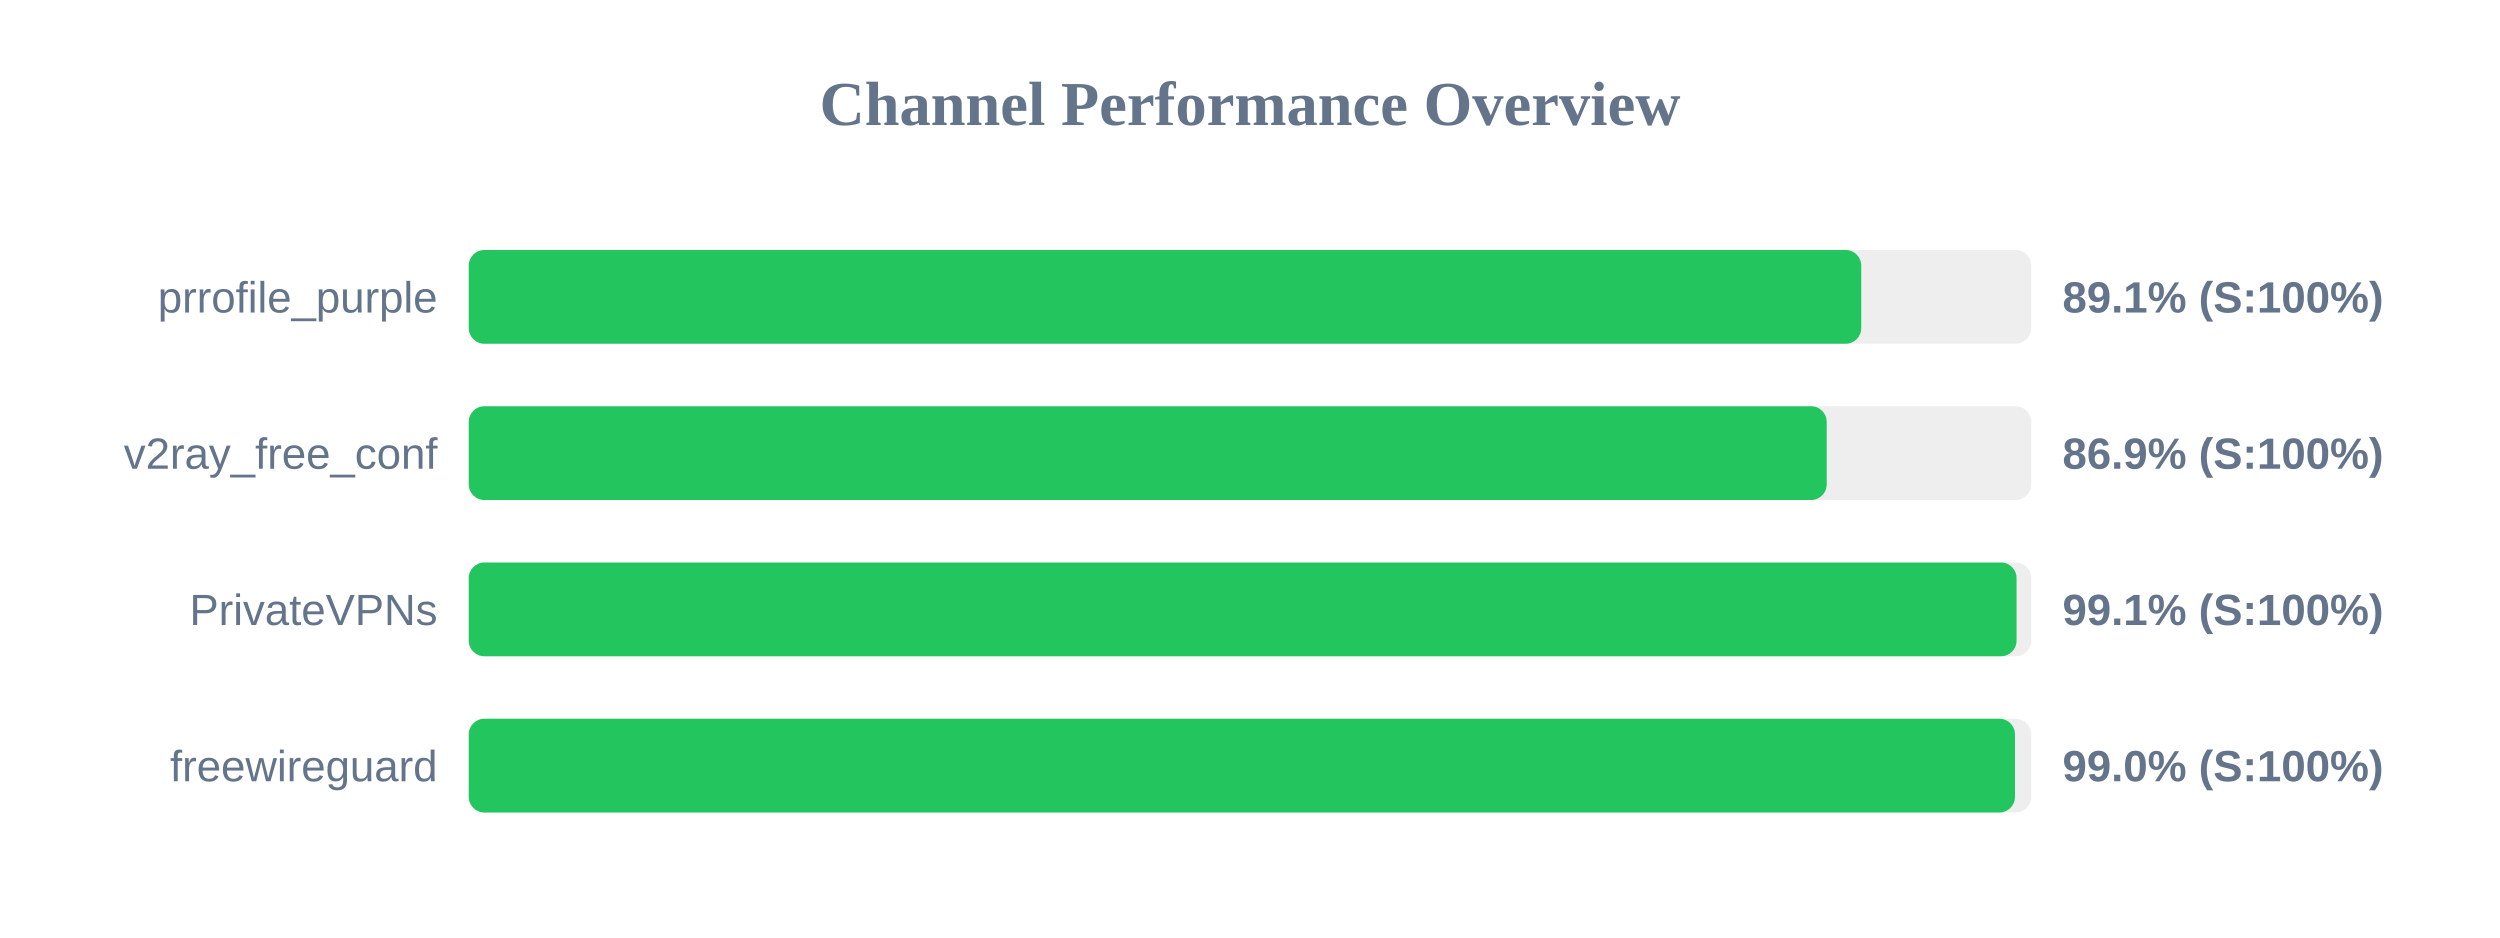
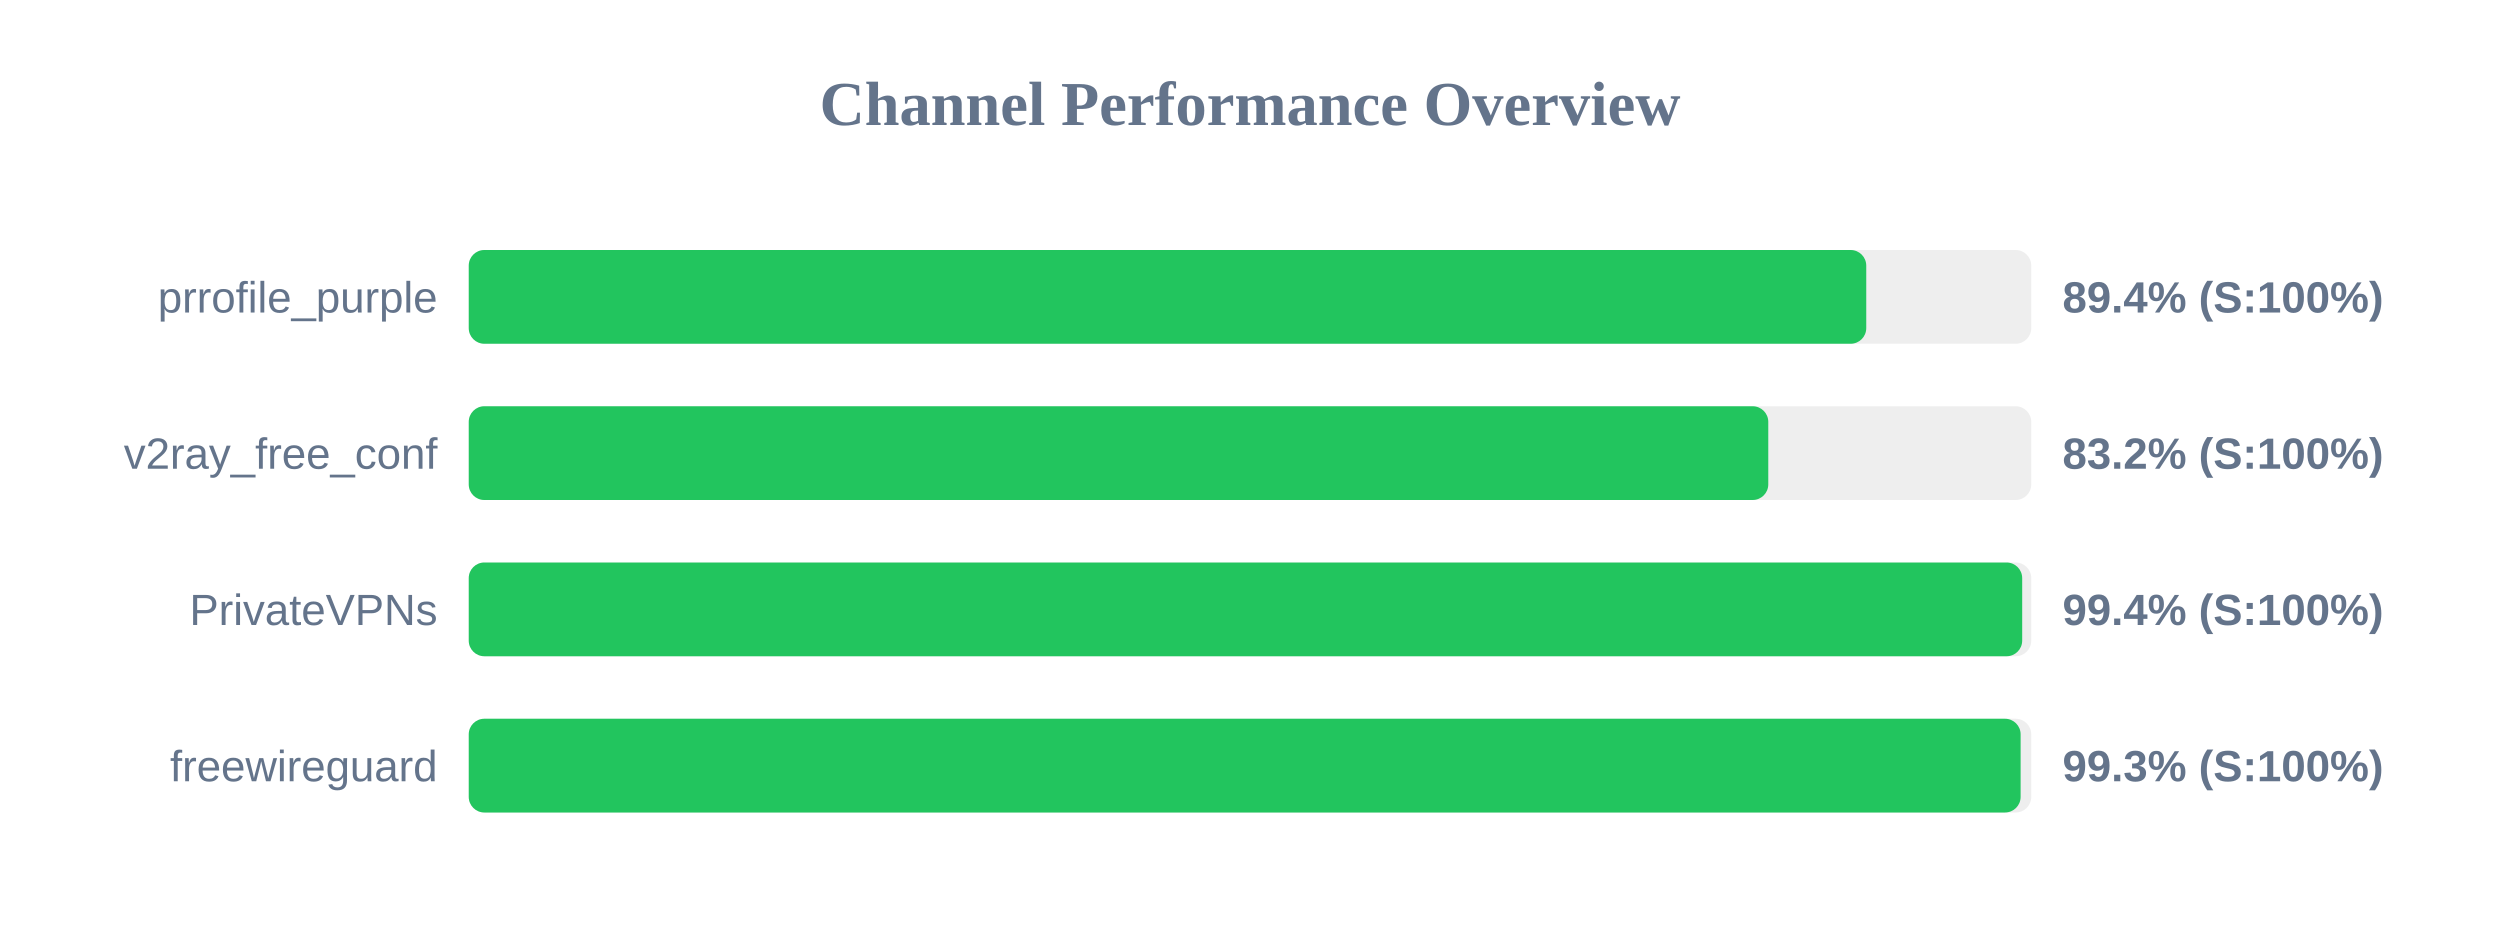
<svg xmlns="http://www.w3.org/2000/svg" width="800" height="300" version="1.1">
  <style>
        .row { font: 14px Arial; fill: #64748b; }
        .score { font: bold 14px Arial; fill: #64748b; }
    </style>
  <text x="400" y="40" text-anchor="middle" font-size="20px" font-weight="bold" fill="#64748b">Channel Performance Overview</text>
  <rect x="150" y="80" width="500" height="30" fill="#eee" rx="5" />
-   <rect x="150" y="80" width="445.6" height="30" fill="#22c55e" rx="5" />
+   <rect x="150" y="80" width="447.2" height="30" fill="#22c55e" rx="5" />
  <text x="140" y="100" text-anchor="end" class="row">prrofile_purple</text>
-   <text x="660" y="100" text-anchor="start" class="score">89.1% (S:100%)</text>
+   <text x="660" y="100" text-anchor="start" class="score">89.4% (S:100%)</text>
  <rect x="150" y="130" width="500" height="30" fill="#eee" rx="5" />
-   <rect x="150" y="130" width="434.55" height="30" fill="#22c55e" rx="5" />
+   <rect x="150" y="130" width="415.85" height="30" fill="#22c55e" rx="5" />
  <text x="140" y="150" text-anchor="end" class="row">v2ray_free_conf</text>
-   <text x="660" y="150" text-anchor="start" class="score">86.9% (S:100%)</text>
+   <text x="660" y="150" text-anchor="start" class="score">83.2% (S:100%)</text>
  <rect x="150" y="180" width="500" height="30" fill="#eee" rx="5" />
-   <rect x="150" y="180" width="495.3" height="30" fill="#22c55e" rx="5" />
+   <rect x="150" y="180" width="497.1" height="30" fill="#22c55e" rx="5" />
  <text x="140" y="200" text-anchor="end" class="row">PrivateVPNs</text>
-   <text x="660" y="200" text-anchor="start" class="score">99.1% (S:100%)</text>
+   <text x="660" y="200" text-anchor="start" class="score">99.4% (S:100%)</text>
  <rect x="150" y="230" width="500" height="30" fill="#eee" rx="5" />
-   <rect x="150" y="230" width="494.8" height="30" fill="#22c55e" rx="5" />
+   <rect x="150" y="230" width="496.6" height="30" fill="#22c55e" rx="5" />
  <text x="140" y="250" text-anchor="end" class="row">freewireguard</text>
-   <text x="660" y="250" text-anchor="start" class="score">99.0% (S:100%)</text>
+   <text x="660" y="250" text-anchor="start" class="score">99.3% (S:100%)</text>
</svg>
